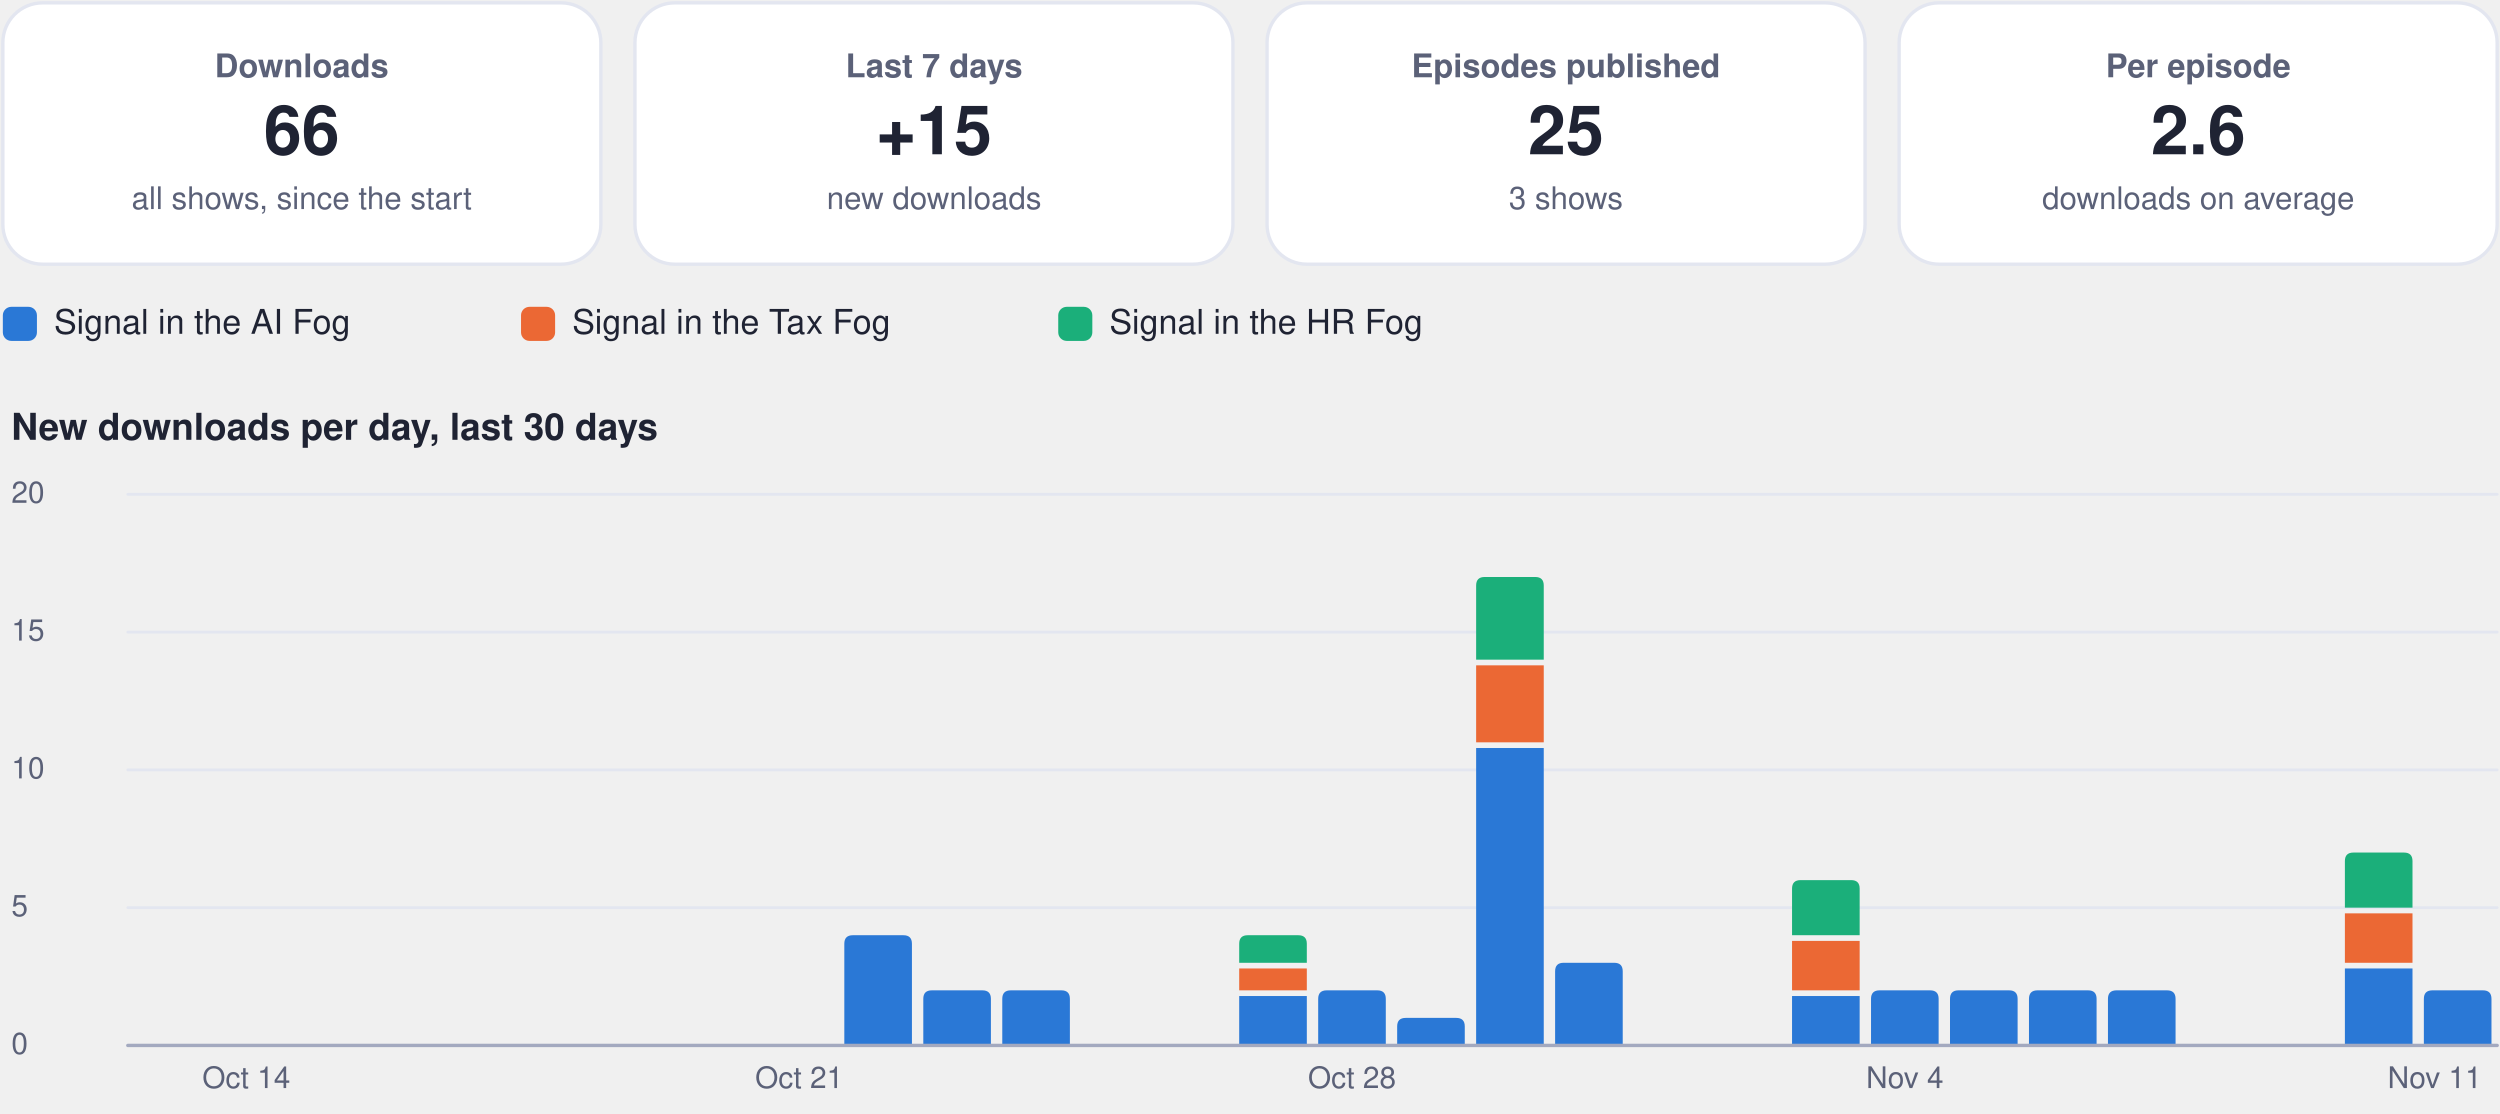
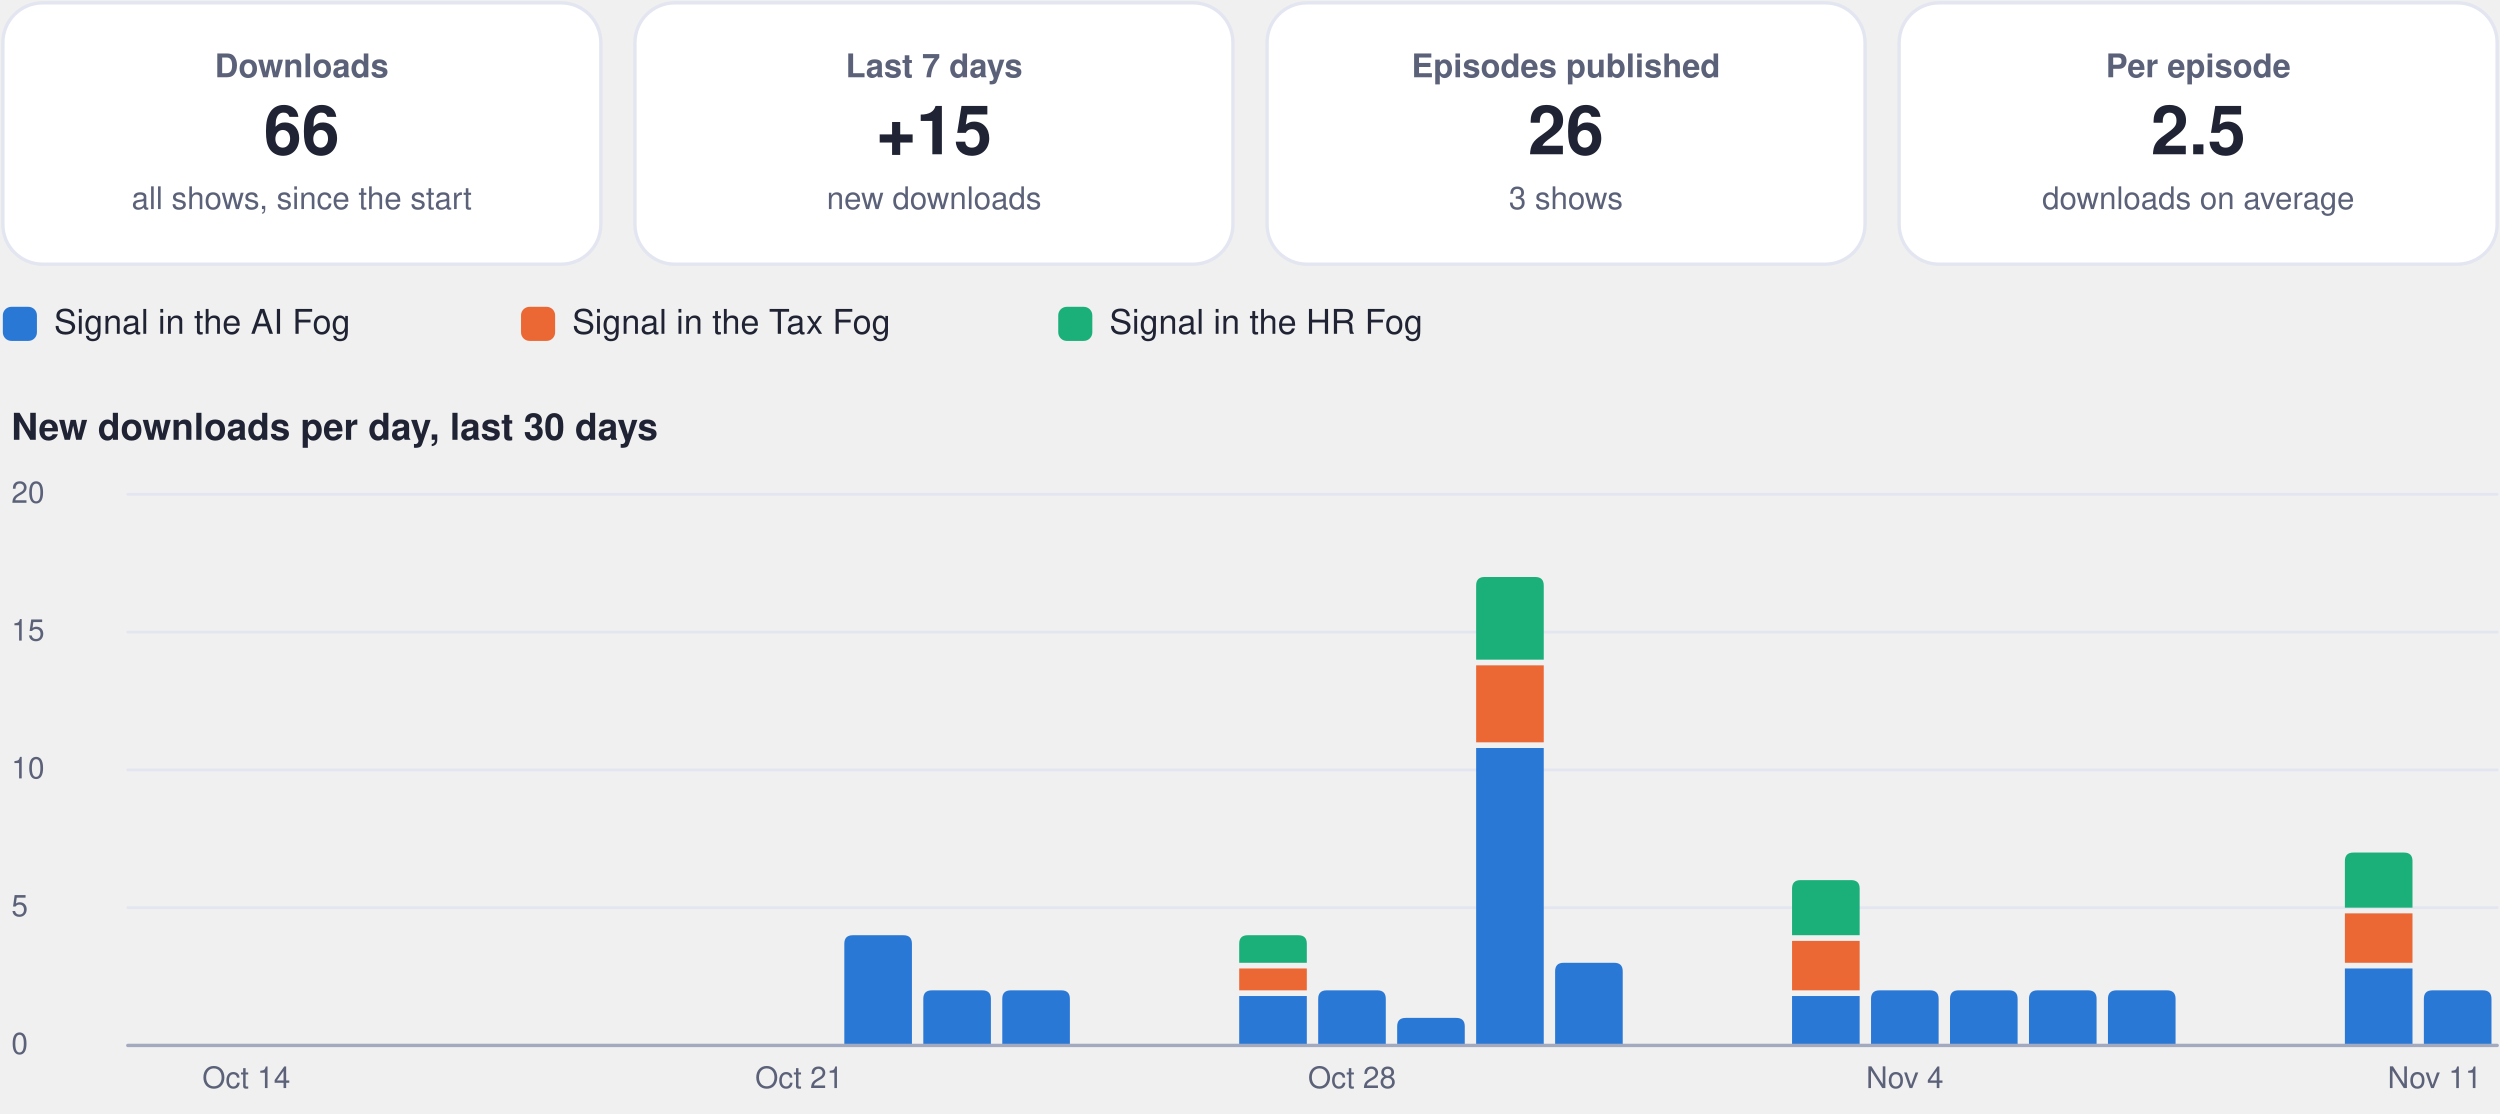
<svg xmlns="http://www.w3.org/2000/svg" viewBox="0 0 880 392" width="880" height="392" role="img" aria-label="Usage dashboard">
  <rect x="1.0" y="1.0" width="210.5" height="92.0" rx="14" fill="#ffffff" stroke="#e3e6f0" stroke-width="1.2" />
  <g class="box">
    <rect x="5.0" y="10.0" width="202.5" height="74.0" rx="12" fill="none" stroke="none" stroke-width="1.2" class="frame" />
    <text x="106.2" y="27.2" font-family="-apple-system, BlinkMacSystemFont, 'Segoe UI', Helvetica, Arial, sans-serif" font-size="11.5" font-weight="600" fill="#5b6178" text-anchor="middle">Downloads</text>
    <text x="106.2" y="54.3" font-family="-apple-system, BlinkMacSystemFont, 'Segoe UI', Helvetica, Arial, sans-serif" font-size="24" font-weight="750" fill="#1f2333" text-anchor="middle">66</text>
    <text x="106.2" y="73.6" font-family="-apple-system, BlinkMacSystemFont, 'Segoe UI', Helvetica, Arial, sans-serif" font-size="11" font-weight="400" fill="#5b6178" text-anchor="middle">all shows, since the start</text>
  </g>
  <rect x="223.5" y="1.0" width="210.5" height="92.0" rx="14" fill="#ffffff" stroke="#e3e6f0" stroke-width="1.2" />
  <g class="box">
    <rect x="227.5" y="10.0" width="202.5" height="74.0" rx="12" fill="none" stroke="none" stroke-width="1.2" class="frame" />
    <text x="328.8" y="27.2" font-family="-apple-system, BlinkMacSystemFont, 'Segoe UI', Helvetica, Arial, sans-serif" font-size="11.5" font-weight="600" fill="#5b6178" text-anchor="middle">Last 7 days</text>
    <text x="328.8" y="54.3" font-family="-apple-system, BlinkMacSystemFont, 'Segoe UI', Helvetica, Arial, sans-serif" font-size="24" font-weight="750" fill="#1f2333" text-anchor="middle">+15</text>
    <text x="328.8" y="73.6" font-family="-apple-system, BlinkMacSystemFont, 'Segoe UI', Helvetica, Arial, sans-serif" font-size="11" font-weight="400" fill="#5b6178" text-anchor="middle">new downloads</text>
  </g>
  <rect x="446.0" y="1.0" width="210.5" height="92.0" rx="14" fill="#ffffff" stroke="#e3e6f0" stroke-width="1.2" />
  <g class="box">
    <rect x="450.0" y="10.0" width="202.5" height="74.0" rx="12" fill="none" stroke="none" stroke-width="1.2" class="frame" />
    <text x="551.2" y="27.2" font-family="-apple-system, BlinkMacSystemFont, 'Segoe UI', Helvetica, Arial, sans-serif" font-size="11.5" font-weight="600" fill="#5b6178" text-anchor="middle">Episodes published</text>
-     <text x="551.2" y="54.3" font-family="-apple-system, BlinkMacSystemFont, 'Segoe UI', Helvetica, Arial, sans-serif" font-size="24" font-weight="750" fill="#1f2333" text-anchor="middle">25</text>
+     <text x="551.2" y="54.3" font-family="-apple-system, BlinkMacSystemFont, 'Segoe UI', Helvetica, Arial, sans-serif" font-size="24" font-weight="750" fill="#1f2333" text-anchor="middle">26</text>
    <text x="551.2" y="73.6" font-family="-apple-system, BlinkMacSystemFont, 'Segoe UI', Helvetica, Arial, sans-serif" font-size="11" font-weight="400" fill="#5b6178" text-anchor="middle">3 shows</text>
  </g>
  <rect x="668.5" y="1.0" width="210.5" height="92.0" rx="14" fill="#ffffff" stroke="#e3e6f0" stroke-width="1.2" />
  <g class="box">
    <rect x="672.5" y="10.0" width="202.5" height="74.0" rx="12" fill="none" stroke="none" stroke-width="1.2" class="frame" />
    <text x="773.8" y="27.2" font-family="-apple-system, BlinkMacSystemFont, 'Segoe UI', Helvetica, Arial, sans-serif" font-size="11.5" font-weight="600" fill="#5b6178" text-anchor="middle">Per episode</text>
-     <text x="773.8" y="54.3" font-family="-apple-system, BlinkMacSystemFont, 'Segoe UI', Helvetica, Arial, sans-serif" font-size="24" font-weight="750" fill="#1f2333" text-anchor="middle">2.6</text>
+     <text x="773.8" y="54.3" font-family="-apple-system, BlinkMacSystemFont, 'Segoe UI', Helvetica, Arial, sans-serif" font-size="24" font-weight="750" fill="#1f2333" text-anchor="middle">2.5</text>
    <text x="773.8" y="73.6" font-family="-apple-system, BlinkMacSystemFont, 'Segoe UI', Helvetica, Arial, sans-serif" font-size="11" font-weight="400" fill="#5b6178" text-anchor="middle">downloads on average</text>
  </g>
  <rect x="1.0" y="108.0" width="12.0" height="12.0" rx="3" fill="#2a78d6" stroke="none" stroke-width="1.2" />
  <g class="box">
    <rect x="17.0" y="105.0" width="148.4" height="18.0" rx="12" fill="none" stroke="none" stroke-width="1.2" class="frame" />
    <text x="19.0" y="117.5" font-family="-apple-system, BlinkMacSystemFont, 'Segoe UI', Helvetica, Arial, sans-serif" font-size="12" font-weight="500" fill="#1f2333" text-anchor="start">Signal in the AI Fog</text>
  </g>
  <rect x="183.4" y="108.0" width="12.0" height="12.0" rx="3" fill="#eb6834" stroke="none" stroke-width="1.2" />
  <g class="box">
    <rect x="199.4" y="105.0" width="155.1" height="18.0" rx="12" fill="none" stroke="none" stroke-width="1.2" class="frame" />
    <text x="201.4" y="117.5" font-family="-apple-system, BlinkMacSystemFont, 'Segoe UI', Helvetica, Arial, sans-serif" font-size="12" font-weight="500" fill="#1f2333" text-anchor="start">Signal in the Tax Fog</text>
  </g>
  <rect x="372.5" y="108.0" width="12.0" height="12.0" rx="3" fill="#1baf7a" stroke="none" stroke-width="1.2" />
  <g class="box">
    <rect x="388.5" y="105.0" width="148.4" height="18.0" rx="12" fill="none" stroke="none" stroke-width="1.2" class="frame" />
    <text x="390.5" y="117.5" font-family="-apple-system, BlinkMacSystemFont, 'Segoe UI', Helvetica, Arial, sans-serif" font-size="12" font-weight="500" fill="#1f2333" text-anchor="start">Signal in the HR Fog</text>
  </g>
  <g class="box">
    <rect x="1.0" y="140.0" width="878.0" height="22.0" rx="12" fill="none" stroke="none" stroke-width="1.2" class="frame" />
    <text x="4.0" y="154.8" font-family="-apple-system, BlinkMacSystemFont, 'Segoe UI', Helvetica, Arial, sans-serif" font-size="13" font-weight="700" fill="#1f2333" text-anchor="start">New downloads per day, last 30 days</text>
  </g>
  <path d="M45,368.0 L879,368.0" fill="none" stroke="#e3e6f0" stroke-width="1" stroke-linecap="round" stroke-linejoin="round" />
  <g class="box">
    <rect x="1.0" y="360.0" width="42.0" height="16.0" rx="12" fill="none" stroke="none" stroke-width="1.2" class="frame" />
    <text x="4.0" y="371.0" font-family="-apple-system, BlinkMacSystemFont, 'Segoe UI', Helvetica, Arial, sans-serif" font-size="10.5" font-weight="500" fill="#5b6178" text-anchor="start">0</text>
  </g>
  <path d="M45,319.5 L879,319.5" fill="none" stroke="#e3e6f0" stroke-width="1" stroke-linecap="round" stroke-linejoin="round" />
  <g class="box">
    <rect x="1.0" y="311.5" width="42.0" height="16.0" rx="12" fill="none" stroke="none" stroke-width="1.2" class="frame" />
    <text x="4.0" y="322.5" font-family="-apple-system, BlinkMacSystemFont, 'Segoe UI', Helvetica, Arial, sans-serif" font-size="10.5" font-weight="500" fill="#5b6178" text-anchor="start">5</text>
  </g>
  <path d="M45,271.0 L879,271.0" fill="none" stroke="#e3e6f0" stroke-width="1" stroke-linecap="round" stroke-linejoin="round" />
  <g class="box">
    <rect x="1.0" y="263.0" width="42.0" height="16.0" rx="12" fill="none" stroke="none" stroke-width="1.2" class="frame" />
    <text x="4.0" y="274.0" font-family="-apple-system, BlinkMacSystemFont, 'Segoe UI', Helvetica, Arial, sans-serif" font-size="10.5" font-weight="500" fill="#5b6178" text-anchor="start">10</text>
  </g>
  <path d="M45,222.5 L879,222.5" fill="none" stroke="#e3e6f0" stroke-width="1" stroke-linecap="round" stroke-linejoin="round" />
  <g class="box">
    <rect x="1.0" y="214.5" width="42.0" height="16.0" rx="12" fill="none" stroke="none" stroke-width="1.2" class="frame" />
    <text x="4.0" y="225.5" font-family="-apple-system, BlinkMacSystemFont, 'Segoe UI', Helvetica, Arial, sans-serif" font-size="10.5" font-weight="500" fill="#5b6178" text-anchor="start">15</text>
  </g>
  <path d="M45,174.0 L879,174.0" fill="none" stroke="#e3e6f0" stroke-width="1" stroke-linecap="round" stroke-linejoin="round" />
  <g class="box">
    <rect x="1.0" y="166.0" width="42.0" height="16.0" rx="12" fill="none" stroke="none" stroke-width="1.2" class="frame" />
    <text x="4.0" y="177.0" font-family="-apple-system, BlinkMacSystemFont, 'Segoe UI', Helvetica, Arial, sans-serif" font-size="10.5" font-weight="500" fill="#5b6178" text-anchor="start">20</text>
  </g>
  <g class="box">
    <rect x="64.7" y="372.0" width="44.0" height="16.0" rx="12" fill="none" stroke="none" stroke-width="1.2" class="frame" />
    <text x="86.7" y="383.0" font-family="-apple-system, BlinkMacSystemFont, 'Segoe UI', Helvetica, Arial, sans-serif" font-size="10.5" font-weight="500" fill="#5b6178" text-anchor="middle">Oct 14</text>
  </g>
  <g class="box">
    <rect x="259.3" y="372.0" width="44.0" height="16.0" rx="12" fill="none" stroke="none" stroke-width="1.2" class="frame" />
    <text x="281.3" y="383.0" font-family="-apple-system, BlinkMacSystemFont, 'Segoe UI', Helvetica, Arial, sans-serif" font-size="10.5" font-weight="500" fill="#5b6178" text-anchor="middle">Oct 21</text>
  </g>
  <path d="M297.2,368.0 L297.2,332.2 Q297.2,329.2 300.2,329.2 L318.0,329.2 Q321.0,329.2 321.0,332.2 L321.0,368.0 Z" fill="#2a78d6" />
  <path d="M325.0,368.0 L325.0,351.6 Q325.0,348.6 328.0,348.6 L345.8,348.6 Q348.8,348.6 348.8,351.6 L348.8,368.0 Z" fill="#2a78d6" />
  <path d="M352.8,368.0 L352.8,351.6 Q352.8,348.6 355.8,348.6 L373.6,348.6 Q376.6,348.6 376.6,351.6 L376.6,368.0 Z" fill="#2a78d6" />
  <path d="M436.2,350.6 h23.8 v17.4 h-23.8 Z" fill="#2a78d6" />
  <path d="M436.2,340.9 h23.8 v7.7 h-23.8 Z" fill="#eb6834" />
  <path d="M436.2,338.9 L436.2,332.2 Q436.2,329.2 439.2,329.2 L457.0,329.2 Q460.0,329.2 460.0,332.2 L460.0,338.9 Z" fill="#1baf7a" />
  <path d="M464.0,368.0 L464.0,351.6 Q464.0,348.6 467.0,348.6 L484.8,348.6 Q487.8,348.6 487.8,351.6 L487.8,368.0 Z" fill="#2a78d6" />
  <g class="box">
    <rect x="453.9" y="372.0" width="44.0" height="16.0" rx="12" fill="none" stroke="none" stroke-width="1.2" class="frame" />
    <text x="475.9" y="383.0" font-family="-apple-system, BlinkMacSystemFont, 'Segoe UI', Helvetica, Arial, sans-serif" font-size="10.5" font-weight="500" fill="#5b6178" text-anchor="middle">Oct 28</text>
  </g>
  <path d="M491.8,368.0 L491.8,361.3 Q491.8,358.3 494.8,358.3 L512.6,358.3 Q515.6,358.3 515.6,361.3 L515.6,368.0 Z" fill="#2a78d6" />
  <path d="M519.6,263.3 h23.8 v104.7 h-23.8 Z" fill="#2a78d6" />
  <path d="M519.6,234.2 h23.8 v27.1 h-23.8 Z" fill="#eb6834" />
  <path d="M519.6,232.2 L519.6,206.1 Q519.6,203.1 522.6,203.1 L540.4,203.1 Q543.4,203.1 543.4,206.1 L543.4,232.2 Z" fill="#1baf7a" />
  <path d="M547.4,368.0 L547.4,341.9 Q547.4,338.9 550.4,338.9 L568.2,338.9 Q571.2,338.9 571.2,341.9 L571.2,368.0 Z" fill="#2a78d6" />
  <path d="M630.8,350.6 h23.8 v17.4 h-23.8 Z" fill="#2a78d6" />
  <path d="M630.8,331.2 h23.8 v17.4 h-23.8 Z" fill="#eb6834" />
  <path d="M630.8,329.2 L630.8,312.8 Q630.8,309.8 633.8,309.8 L651.6,309.8 Q654.6,309.8 654.6,312.8 L654.6,329.2 Z" fill="#1baf7a" />
  <path d="M658.6,368.0 L658.6,351.6 Q658.6,348.6 661.6,348.6 L679.4,348.6 Q682.4,348.6 682.4,351.6 L682.4,368.0 Z" fill="#2a78d6" />
  <g class="box">
    <rect x="648.5" y="372.0" width="44.0" height="16.0" rx="12" fill="none" stroke="none" stroke-width="1.2" class="frame" />
    <text x="670.5" y="383.0" font-family="-apple-system, BlinkMacSystemFont, 'Segoe UI', Helvetica, Arial, sans-serif" font-size="10.5" font-weight="500" fill="#5b6178" text-anchor="middle">Nov 4</text>
  </g>
  <path d="M686.4,368.0 L686.4,351.6 Q686.4,348.6 689.4,348.6 L707.2,348.6 Q710.2,348.6 710.2,351.6 L710.2,368.0 Z" fill="#2a78d6" />
  <path d="M714.2,368.0 L714.2,351.6 Q714.2,348.6 717.2,348.6 L735.0,348.6 Q738.0,348.6 738.0,351.6 L738.0,368.0 Z" fill="#2a78d6" />
  <path d="M742.0,368.0 L742.0,351.6 Q742.0,348.6 745.0,348.6 L762.8,348.6 Q765.8,348.6 765.8,351.6 L765.8,368.0 Z" fill="#2a78d6" />
  <path d="M825.4,340.9 h23.8 v27.1 h-23.8 Z" fill="#2a78d6" />
  <path d="M825.4,321.5 h23.8 v17.4 h-23.8 Z" fill="#eb6834" />
  <path d="M825.4,319.5 L825.4,303.1 Q825.4,300.1 828.4,300.1 L846.2,300.1 Q849.2,300.1 849.2,303.1 L849.2,319.5 Z" fill="#1baf7a" />
  <path d="M853.2,368.0 L853.2,351.6 Q853.2,348.6 856.2,348.6 L874.0,348.6 Q877.0,348.6 877.0,351.6 L877.0,368.0 Z" fill="#2a78d6" />
  <g class="box">
    <rect x="835.0" y="372.0" width="44.0" height="16.0" rx="12" fill="none" stroke="none" stroke-width="1.2" class="frame" />
    <text x="857.0" y="383.0" font-family="-apple-system, BlinkMacSystemFont, 'Segoe UI', Helvetica, Arial, sans-serif" font-size="10.5" font-weight="500" fill="#5b6178" text-anchor="middle">Nov 11</text>
  </g>
  <path d="M45,368 L879,368" fill="none" stroke="#a3a9bf" stroke-width="1.2" stroke-linecap="round" stroke-linejoin="round" />
</svg>
